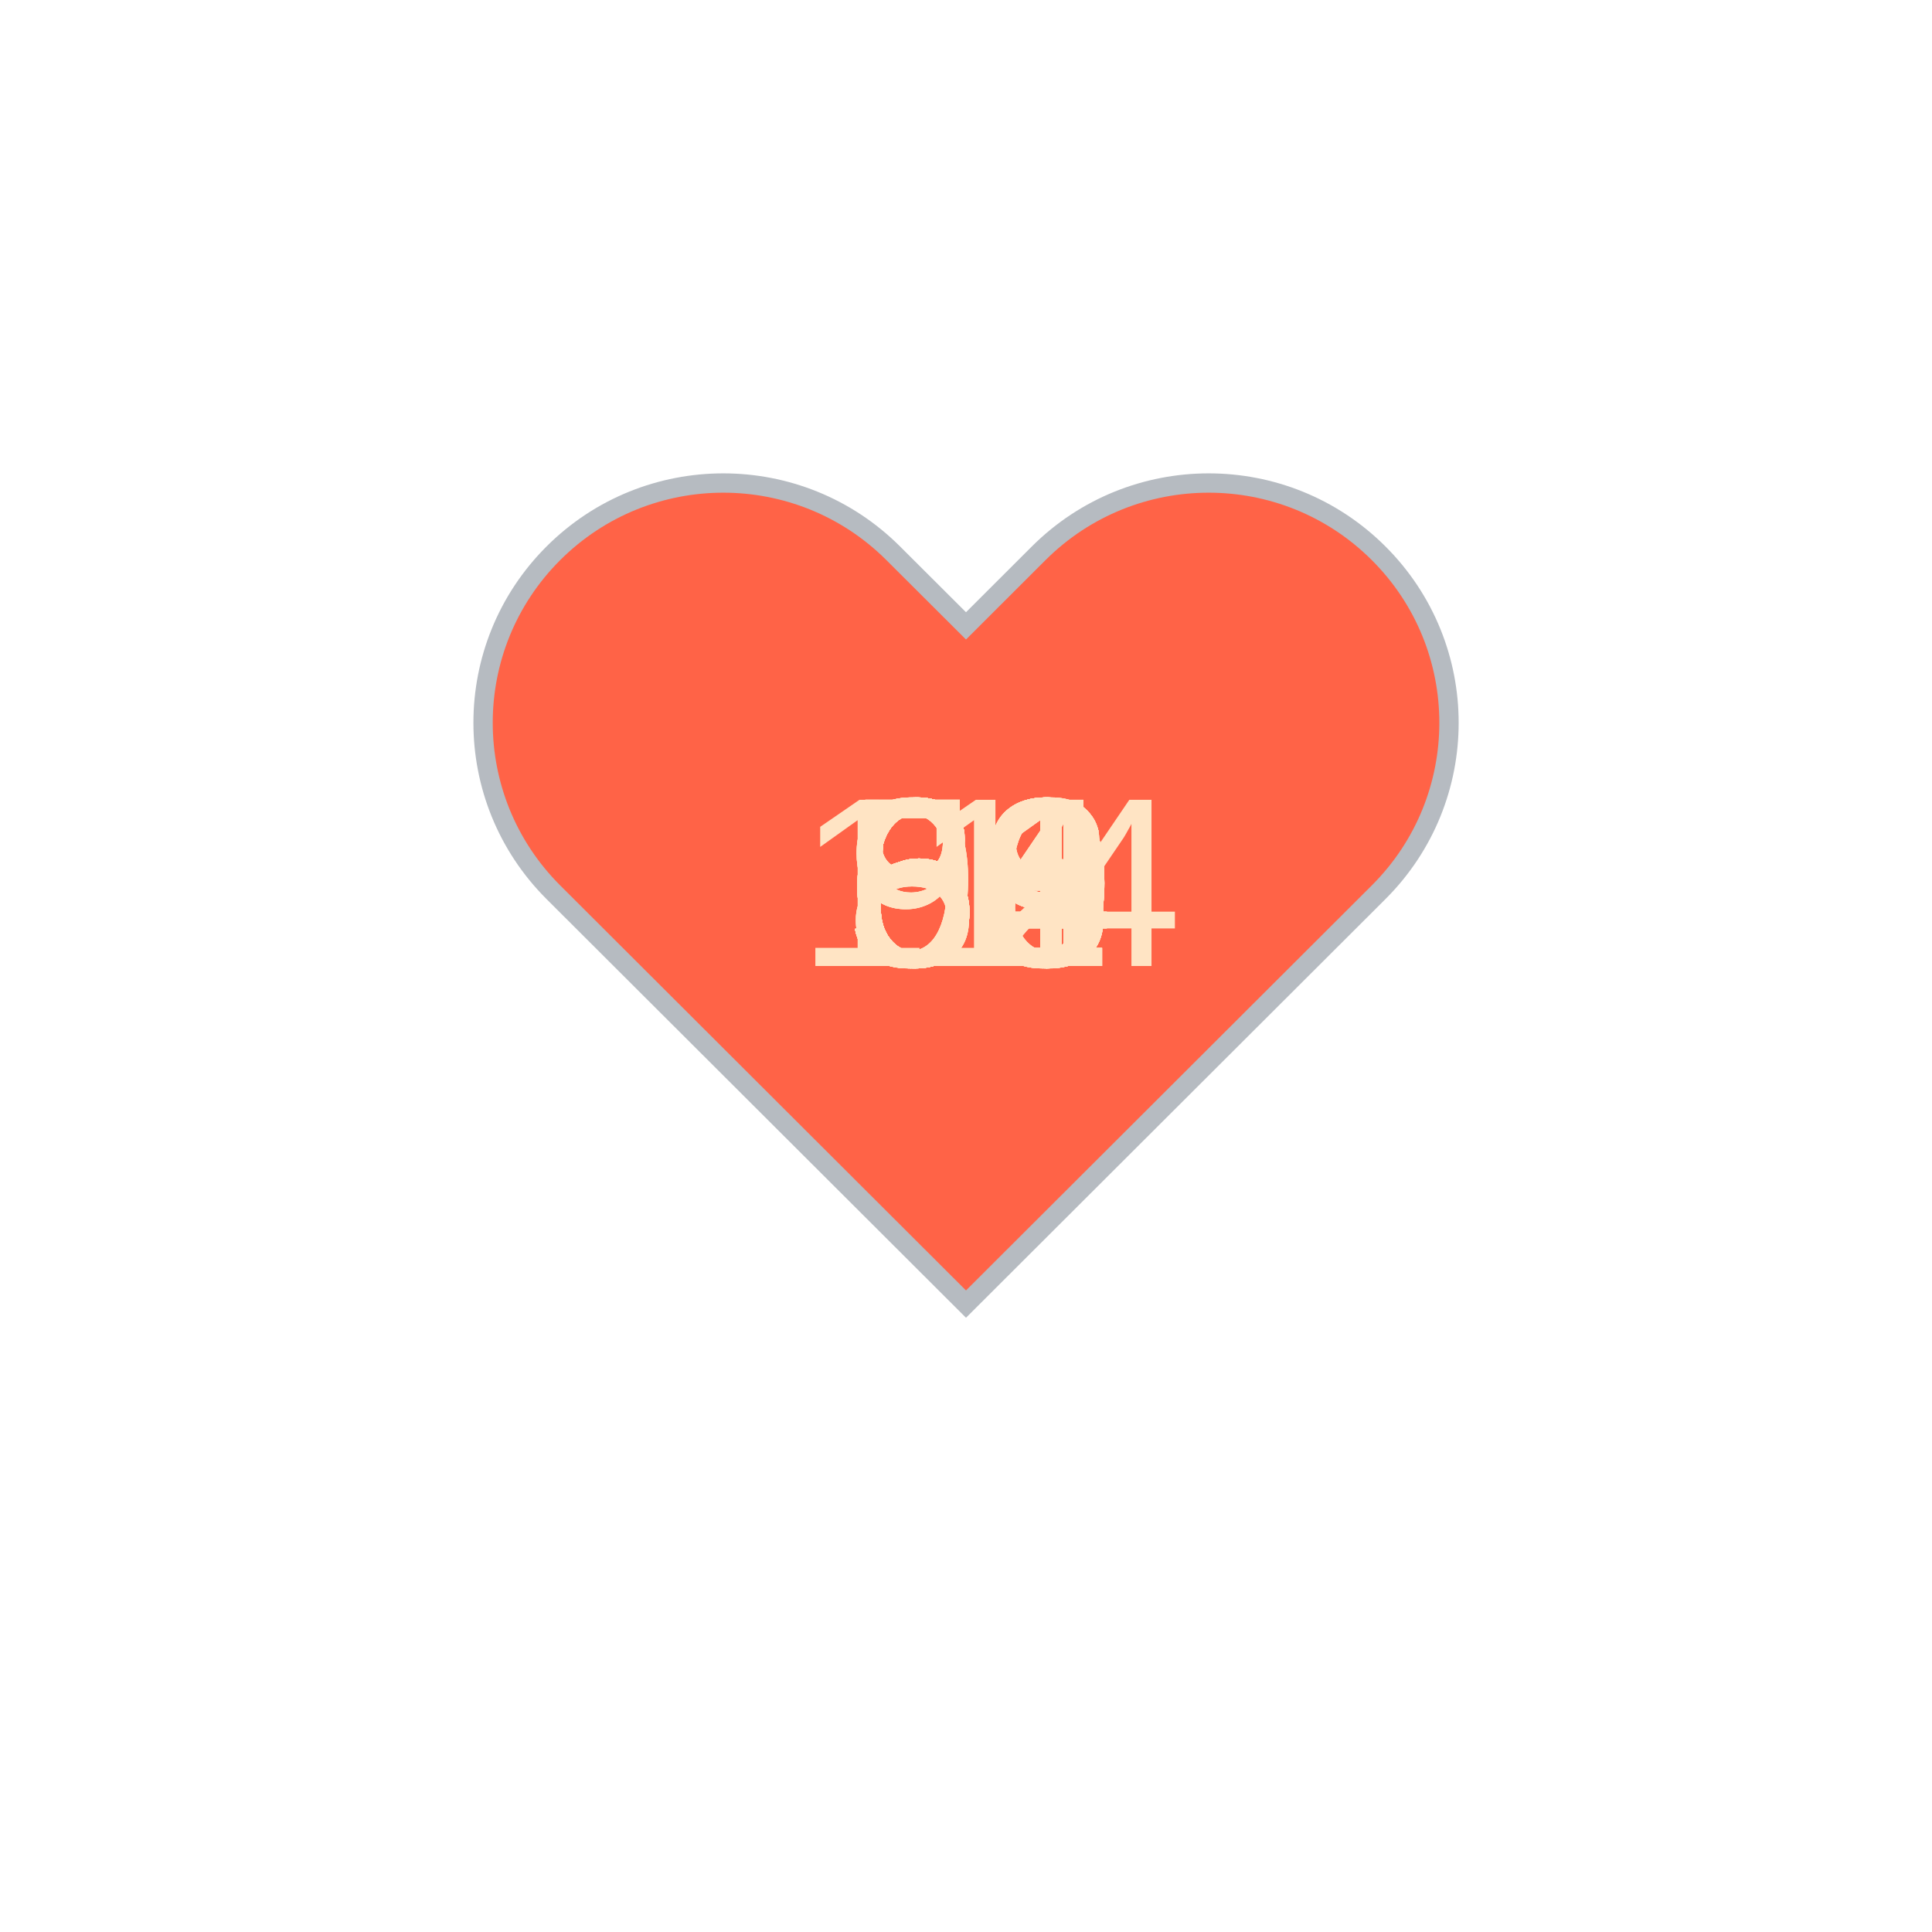
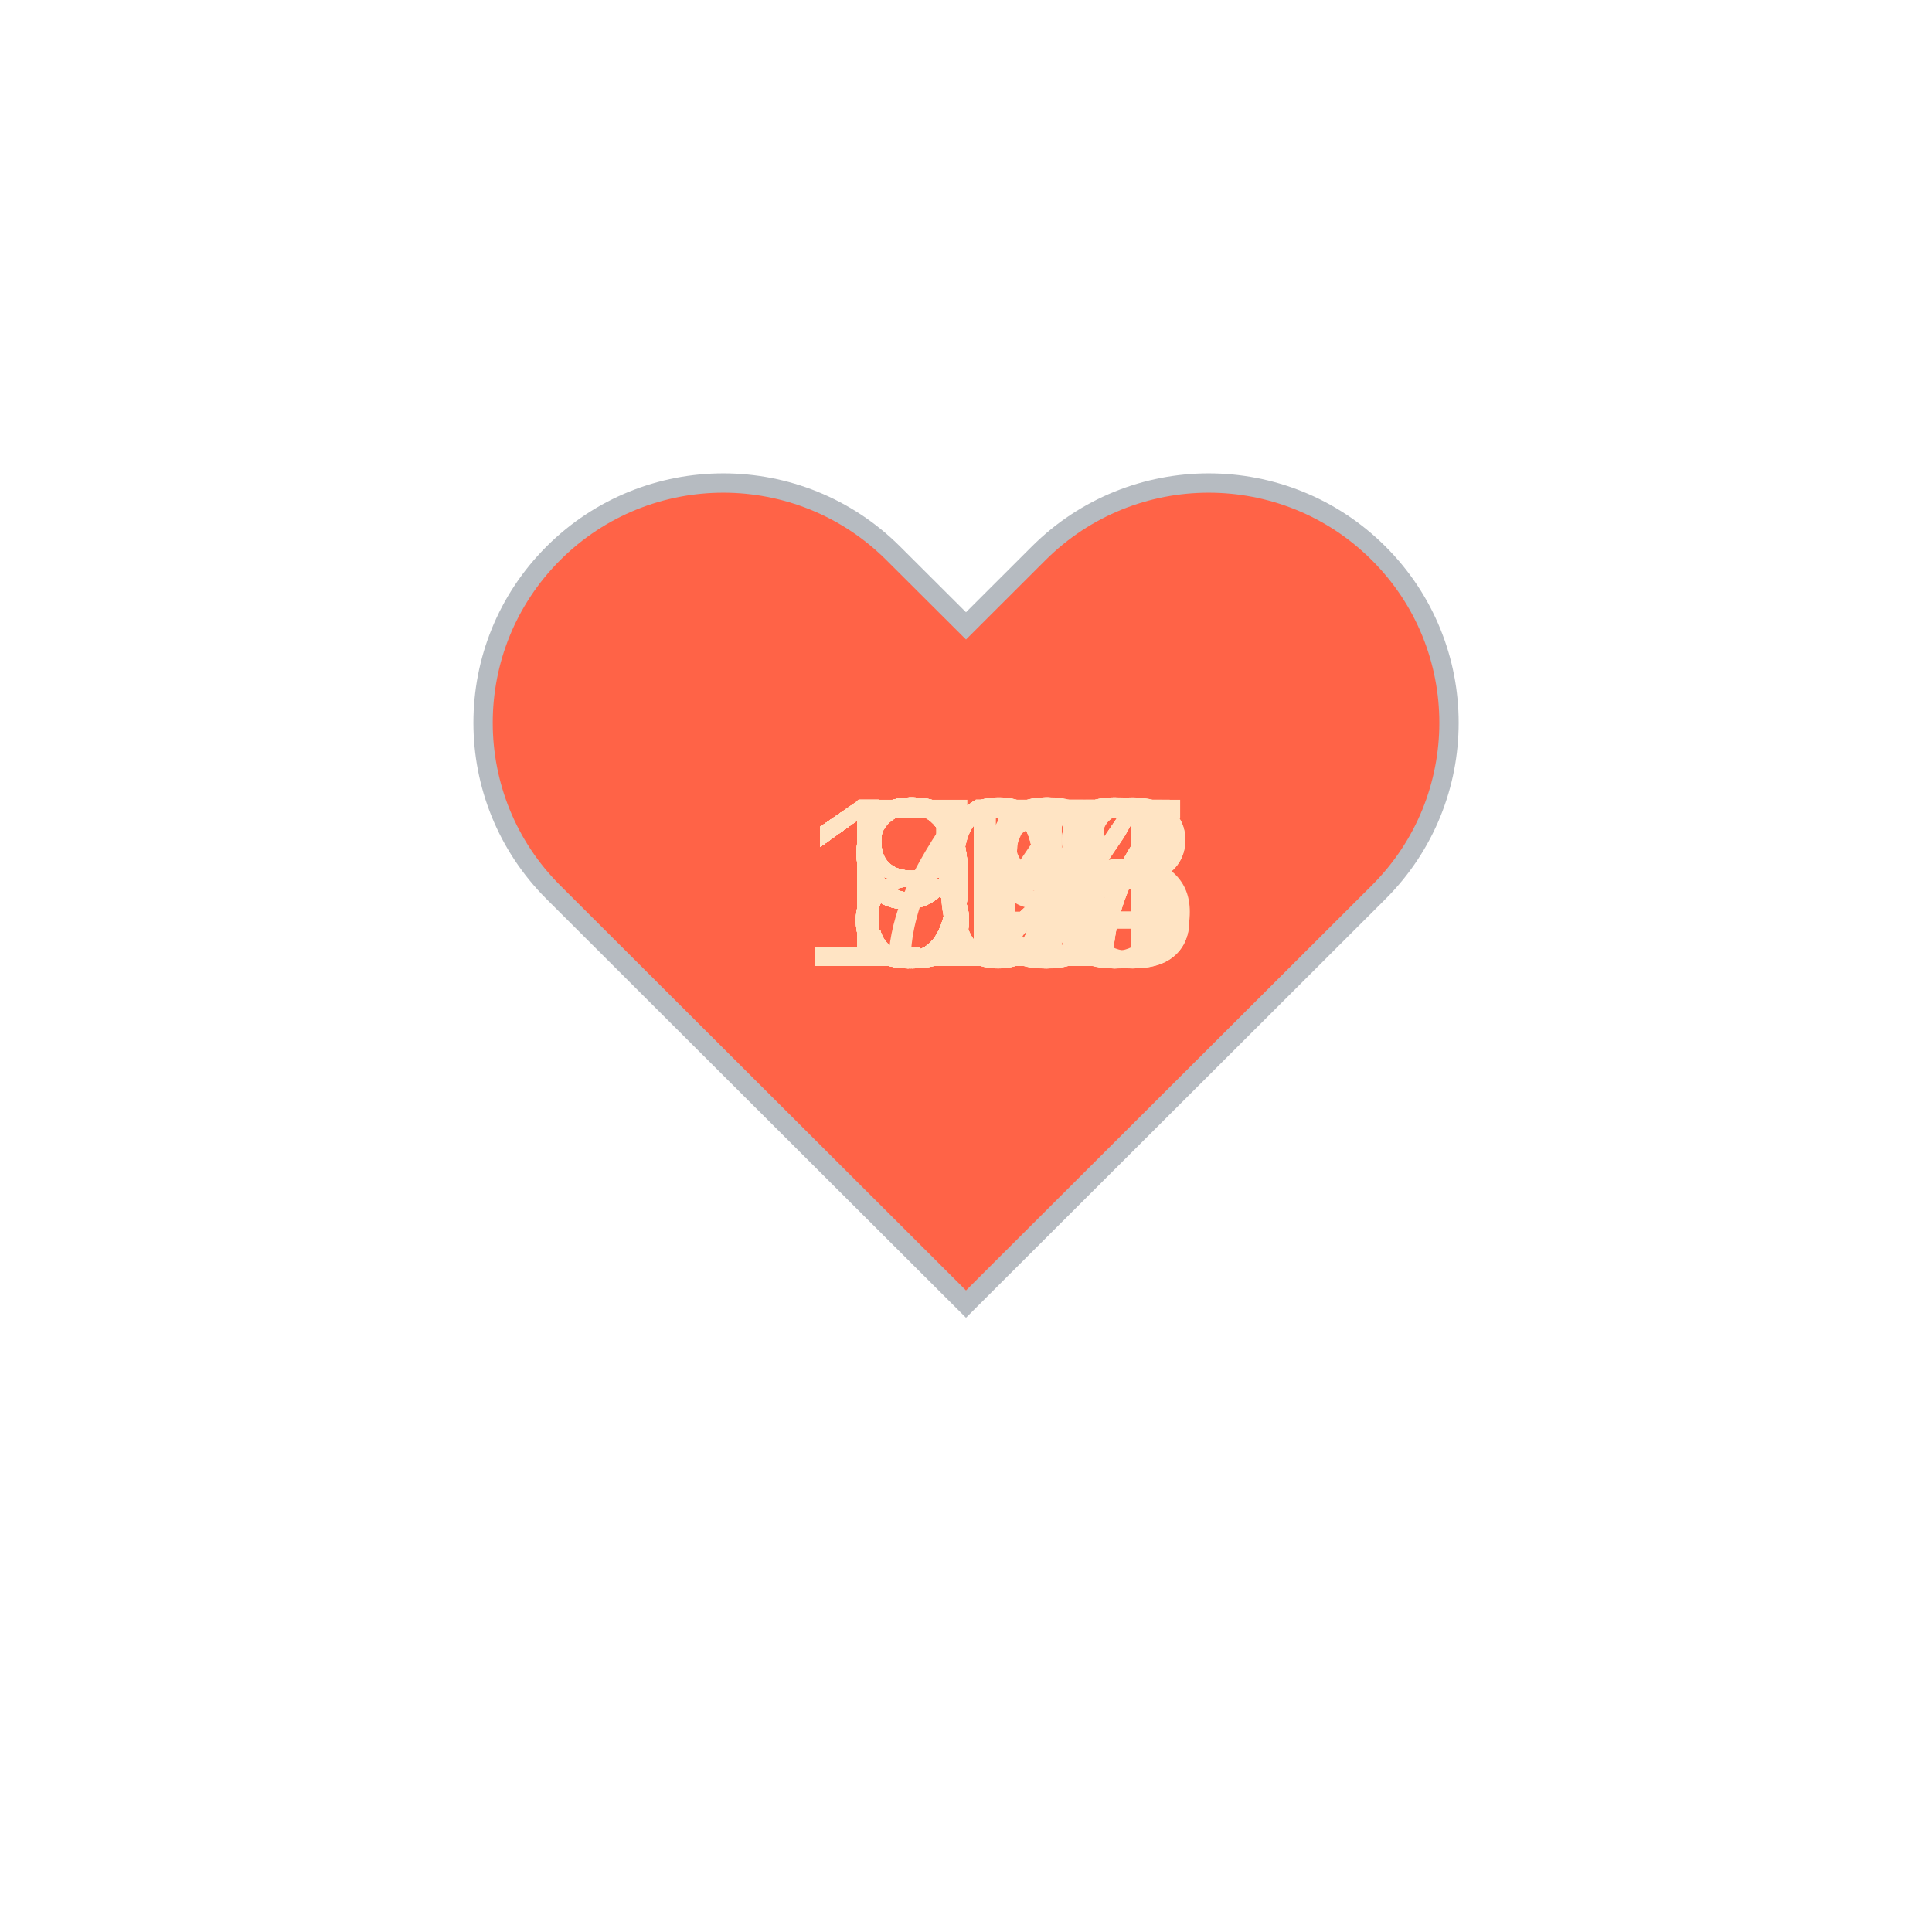
<svg xmlns="http://www.w3.org/2000/svg" baseProfile="full" height="150" version="1.1" viewBox="0,0,200,200" width="150">
  <defs />
  <g transform="translate(100 100)">
    <path d="M92.71,7.27L92.71,7.27c-9.71-9.69-25.46-9.69-35.18,0L50,14.79l-7.54-7.52C32.75-2.42,17-2.42,7.29,7.27v0 c-9.71,9.69-9.71,25.41,0,35.1L50,85l42.71-42.63C102.43,32.68,102.43,16.96,92.71,7.27z" fill="tomato" stroke="#B6BBC1" stroke-width="2" transform="translate(-50 -50)" />
    <animateTransform additive="sum" attributeName="transform" dur="1.2s" repeatCount="indefinite" type="scale" values="1; 1.5; 1.25; 1.5; 1.5; 1;" />
-     <text fill="bisque" style="font-size:25px; font-family:Arial" transform="translate(-12.5 0)">60<animate attributeName="visibility" dur="36.0s" keyTimes="0;0.03;0.07;0.1;0.13;0.17;0.2;0.23;0.27;0.3;0.33;0.37;0.4;0.43;0.47;0.5;0.53;0.57;0.6;0.63;0.67;0.7;0.73;0.77;0.8;0.83;0.87;0.9;0.93;0.97;1.0" repeatCount="indefinite" values="visible;hidden;hidden;hidden;hidden;hidden;hidden;hidden;hidden;hidden;hidden;hidden;hidden;hidden;hidden;hidden;hidden;hidden;hidden;hidden;hidden;hidden;hidden;hidden;hidden;hidden;hidden;hidden;hidden;hidden;hidden" />
+     <text fill="bisque" style="font-size:25px; font-family:Arial" transform="translate(-12.5 0)">88<animate attributeName="visibility" dur="36.0s" keyTimes="0;0.03;0.07;0.1;0.13;0.17;0.2;0.23;0.27;0.3;0.33;0.37;0.4;0.43;0.47;0.5;0.53;0.57;0.6;0.63;0.67;0.7;0.73;0.77;0.8;0.83;0.87;0.9;0.93;0.97;1.0" repeatCount="indefinite" values="visible;hidden;hidden;hidden;hidden;hidden;hidden;hidden;hidden;hidden;hidden;hidden;hidden;hidden;hidden;hidden;hidden;hidden;hidden;hidden;hidden;hidden;hidden;hidden;hidden;hidden;hidden;hidden;hidden;hidden;hidden" />
    </text>
-     <text fill="bisque" style="font-size:25px; font-family:Arial" transform="translate(-12.5 0)">60<animate attributeName="visibility" dur="36.0s" keyTimes="0;0.03;0.07;0.1;0.13;0.17;0.2;0.23;0.27;0.3;0.33;0.37;0.4;0.43;0.47;0.5;0.53;0.57;0.6;0.63;0.67;0.7;0.73;0.77;0.8;0.83;0.87;0.9;0.93;0.97;1.0" repeatCount="indefinite" values="hidden;visible;hidden;hidden;hidden;hidden;hidden;hidden;hidden;hidden;hidden;hidden;hidden;hidden;hidden;hidden;hidden;hidden;hidden;hidden;hidden;hidden;hidden;hidden;hidden;hidden;hidden;hidden;hidden;hidden;hidden" />
+     <text fill="bisque" style="font-size:25px; font-family:Arial" transform="translate(-12.5 0)">87<animate attributeName="visibility" dur="36.0s" keyTimes="0;0.03;0.07;0.1;0.13;0.17;0.2;0.23;0.27;0.3;0.33;0.37;0.4;0.43;0.47;0.5;0.53;0.57;0.6;0.63;0.67;0.7;0.73;0.77;0.8;0.83;0.87;0.9;0.93;0.97;1.0" repeatCount="indefinite" values="hidden;visible;hidden;hidden;hidden;hidden;hidden;hidden;hidden;hidden;hidden;hidden;hidden;hidden;hidden;hidden;hidden;hidden;hidden;hidden;hidden;hidden;hidden;hidden;hidden;hidden;hidden;hidden;hidden;hidden;hidden" />
    </text>
-     <text fill="bisque" style="font-size:25px; font-family:Arial" transform="translate(-12.5 0)">60<animate attributeName="visibility" dur="36.0s" keyTimes="0;0.03;0.07;0.1;0.13;0.17;0.2;0.23;0.27;0.3;0.33;0.37;0.4;0.43;0.47;0.5;0.53;0.57;0.6;0.63;0.67;0.7;0.73;0.77;0.8;0.83;0.87;0.9;0.93;0.97;1.0" repeatCount="indefinite" values="hidden;hidden;visible;hidden;hidden;hidden;hidden;hidden;hidden;hidden;hidden;hidden;hidden;hidden;hidden;hidden;hidden;hidden;hidden;hidden;hidden;hidden;hidden;hidden;hidden;hidden;hidden;hidden;hidden;hidden;hidden" />
+     <text fill="bisque" style="font-size:25px; font-family:Arial" transform="translate(-12.5 0)">85<animate attributeName="visibility" dur="36.0s" keyTimes="0;0.03;0.07;0.1;0.13;0.17;0.2;0.23;0.27;0.3;0.33;0.37;0.4;0.43;0.47;0.5;0.53;0.57;0.6;0.63;0.67;0.7;0.73;0.77;0.8;0.83;0.87;0.9;0.93;0.97;1.0" repeatCount="indefinite" values="hidden;hidden;visible;hidden;hidden;hidden;hidden;hidden;hidden;hidden;hidden;hidden;hidden;hidden;hidden;hidden;hidden;hidden;hidden;hidden;hidden;hidden;hidden;hidden;hidden;hidden;hidden;hidden;hidden;hidden;hidden" />
    </text>
-     <text fill="bisque" style="font-size:25px; font-family:Arial" transform="translate(-12.5 0)">62<animate attributeName="visibility" dur="36.0s" keyTimes="0;0.03;0.07;0.1;0.13;0.17;0.2;0.23;0.27;0.3;0.33;0.37;0.4;0.43;0.47;0.5;0.53;0.57;0.6;0.63;0.67;0.7;0.73;0.77;0.8;0.83;0.87;0.9;0.93;0.97;1.0" repeatCount="indefinite" values="hidden;hidden;hidden;visible;hidden;hidden;hidden;hidden;hidden;hidden;hidden;hidden;hidden;hidden;hidden;hidden;hidden;hidden;hidden;hidden;hidden;hidden;hidden;hidden;hidden;hidden;hidden;hidden;hidden;hidden;hidden" />
+     <text fill="bisque" style="font-size:25px; font-family:Arial" transform="translate(-12.5 0)">85<animate attributeName="visibility" dur="36.0s" keyTimes="0;0.03;0.07;0.1;0.13;0.17;0.2;0.23;0.27;0.3;0.33;0.37;0.4;0.43;0.47;0.5;0.53;0.57;0.6;0.63;0.67;0.7;0.73;0.77;0.8;0.83;0.87;0.9;0.93;0.97;1.0" repeatCount="indefinite" values="hidden;hidden;hidden;visible;hidden;hidden;hidden;hidden;hidden;hidden;hidden;hidden;hidden;hidden;hidden;hidden;hidden;hidden;hidden;hidden;hidden;hidden;hidden;hidden;hidden;hidden;hidden;hidden;hidden;hidden;hidden" />
    </text>
-     <text fill="bisque" style="font-size:25px; font-family:Arial" transform="translate(-12.5 0)">60<animate attributeName="visibility" dur="36.0s" keyTimes="0;0.03;0.07;0.1;0.13;0.17;0.2;0.23;0.27;0.3;0.33;0.37;0.4;0.43;0.47;0.5;0.53;0.57;0.6;0.63;0.67;0.7;0.73;0.77;0.8;0.83;0.87;0.9;0.93;0.97;1.0" repeatCount="indefinite" values="hidden;hidden;hidden;hidden;visible;hidden;hidden;hidden;hidden;hidden;hidden;hidden;hidden;hidden;hidden;hidden;hidden;hidden;hidden;hidden;hidden;hidden;hidden;hidden;hidden;hidden;hidden;hidden;hidden;hidden;hidden" />
+     <text fill="bisque" style="font-size:25px; font-family:Arial" transform="translate(-12.5 0)">94<animate attributeName="visibility" dur="36.0s" keyTimes="0;0.03;0.07;0.1;0.13;0.17;0.2;0.23;0.27;0.3;0.33;0.37;0.4;0.43;0.47;0.5;0.53;0.57;0.6;0.63;0.67;0.7;0.73;0.77;0.8;0.83;0.87;0.9;0.93;0.97;1.0" repeatCount="indefinite" values="hidden;hidden;hidden;hidden;visible;hidden;hidden;hidden;hidden;hidden;hidden;hidden;hidden;hidden;hidden;hidden;hidden;hidden;hidden;hidden;hidden;hidden;hidden;hidden;hidden;hidden;hidden;hidden;hidden;hidden;hidden" />
    </text>
-     <text fill="bisque" style="font-size:25px; font-family:Arial" transform="translate(-12.5 0)">59<animate attributeName="visibility" dur="36.0s" keyTimes="0;0.03;0.07;0.1;0.13;0.17;0.2;0.23;0.27;0.3;0.33;0.37;0.4;0.43;0.47;0.5;0.53;0.57;0.6;0.63;0.67;0.7;0.73;0.77;0.8;0.83;0.87;0.9;0.93;0.97;1.0" repeatCount="indefinite" values="hidden;hidden;hidden;hidden;hidden;visible;hidden;hidden;hidden;hidden;hidden;hidden;hidden;hidden;hidden;hidden;hidden;hidden;hidden;hidden;hidden;hidden;hidden;hidden;hidden;hidden;hidden;hidden;hidden;hidden;hidden" />
+     <text fill="bisque" style="font-size:25px; font-family:Arial" transform="translate(-12.5 0)">92<animate attributeName="visibility" dur="36.0s" keyTimes="0;0.03;0.07;0.1;0.13;0.17;0.2;0.23;0.27;0.3;0.33;0.37;0.4;0.43;0.47;0.5;0.53;0.57;0.6;0.63;0.67;0.7;0.73;0.77;0.8;0.83;0.87;0.9;0.93;0.97;1.0" repeatCount="indefinite" values="hidden;hidden;hidden;hidden;hidden;visible;hidden;hidden;hidden;hidden;hidden;hidden;hidden;hidden;hidden;hidden;hidden;hidden;hidden;hidden;hidden;hidden;hidden;hidden;hidden;hidden;hidden;hidden;hidden;hidden;hidden" />
    </text>
-     <text fill="bisque" style="font-size:25px; font-family:Arial" transform="translate(-12.5 0)">62<animate attributeName="visibility" dur="36.0s" keyTimes="0;0.03;0.07;0.1;0.13;0.17;0.2;0.23;0.27;0.3;0.33;0.37;0.4;0.43;0.47;0.5;0.53;0.57;0.6;0.63;0.67;0.7;0.73;0.77;0.8;0.83;0.87;0.9;0.93;0.97;1.0" repeatCount="indefinite" values="hidden;hidden;hidden;hidden;hidden;hidden;visible;hidden;hidden;hidden;hidden;hidden;hidden;hidden;hidden;hidden;hidden;hidden;hidden;hidden;hidden;hidden;hidden;hidden;hidden;hidden;hidden;hidden;hidden;hidden;hidden" />
+     <text fill="bisque" style="font-size:25px; font-family:Arial" transform="translate(-12.5 0)">93<animate attributeName="visibility" dur="36.0s" keyTimes="0;0.03;0.07;0.1;0.13;0.17;0.2;0.23;0.27;0.3;0.33;0.37;0.4;0.43;0.47;0.5;0.53;0.57;0.6;0.63;0.67;0.7;0.73;0.77;0.8;0.83;0.87;0.9;0.93;0.97;1.0" repeatCount="indefinite" values="hidden;hidden;hidden;hidden;hidden;hidden;visible;hidden;hidden;hidden;hidden;hidden;hidden;hidden;hidden;hidden;hidden;hidden;hidden;hidden;hidden;hidden;hidden;hidden;hidden;hidden;hidden;hidden;hidden;hidden;hidden" />
    </text>
-     <text fill="bisque" style="font-size:25px; font-family:Arial" transform="translate(-12.5 0)">63<animate attributeName="visibility" dur="36.0s" keyTimes="0;0.03;0.07;0.1;0.13;0.17;0.2;0.23;0.27;0.3;0.33;0.37;0.4;0.43;0.47;0.5;0.53;0.57;0.6;0.63;0.67;0.7;0.73;0.77;0.8;0.83;0.87;0.9;0.93;0.97;1.0" repeatCount="indefinite" values="hidden;hidden;hidden;hidden;hidden;hidden;hidden;visible;hidden;hidden;hidden;hidden;hidden;hidden;hidden;hidden;hidden;hidden;hidden;hidden;hidden;hidden;hidden;hidden;hidden;hidden;hidden;hidden;hidden;hidden;hidden" />
+     <text fill="bisque" style="font-size:25px; font-family:Arial" transform="translate(-12.5 0)">92<animate attributeName="visibility" dur="36.0s" keyTimes="0;0.03;0.07;0.1;0.13;0.17;0.2;0.23;0.27;0.3;0.33;0.37;0.4;0.43;0.47;0.5;0.53;0.57;0.6;0.63;0.67;0.7;0.73;0.77;0.8;0.83;0.87;0.9;0.93;0.97;1.0" repeatCount="indefinite" values="hidden;hidden;hidden;hidden;hidden;hidden;hidden;visible;hidden;hidden;hidden;hidden;hidden;hidden;hidden;hidden;hidden;hidden;hidden;hidden;hidden;hidden;hidden;hidden;hidden;hidden;hidden;hidden;hidden;hidden;hidden" />
    </text>
-     <text fill="bisque" style="font-size:25px; font-family:Arial" transform="translate(-12.5 0)">64<animate attributeName="visibility" dur="36.0s" keyTimes="0;0.03;0.07;0.1;0.13;0.17;0.2;0.23;0.27;0.3;0.33;0.37;0.4;0.43;0.47;0.5;0.53;0.57;0.6;0.63;0.67;0.7;0.73;0.77;0.8;0.83;0.87;0.9;0.93;0.97;1.0" repeatCount="indefinite" values="hidden;hidden;hidden;hidden;hidden;hidden;hidden;hidden;visible;hidden;hidden;hidden;hidden;hidden;hidden;hidden;hidden;hidden;hidden;hidden;hidden;hidden;hidden;hidden;hidden;hidden;hidden;hidden;hidden;hidden;hidden" />
+     <text fill="bisque" style="font-size:25px; font-family:Arial" transform="translate(-12.5 0)">92<animate attributeName="visibility" dur="36.0s" keyTimes="0;0.03;0.07;0.1;0.13;0.17;0.2;0.23;0.27;0.3;0.33;0.37;0.4;0.43;0.47;0.5;0.53;0.57;0.6;0.63;0.67;0.7;0.73;0.77;0.8;0.83;0.87;0.9;0.93;0.97;1.0" repeatCount="indefinite" values="hidden;hidden;hidden;hidden;hidden;hidden;hidden;hidden;visible;hidden;hidden;hidden;hidden;hidden;hidden;hidden;hidden;hidden;hidden;hidden;hidden;hidden;hidden;hidden;hidden;hidden;hidden;hidden;hidden;hidden;hidden" />
    </text>
-     <text fill="bisque" style="font-size:25px; font-family:Arial" transform="translate(-12.5 0)">63<animate attributeName="visibility" dur="36.0s" keyTimes="0;0.03;0.07;0.1;0.13;0.17;0.2;0.23;0.27;0.3;0.33;0.37;0.4;0.43;0.47;0.5;0.53;0.57;0.6;0.63;0.67;0.7;0.73;0.77;0.8;0.83;0.87;0.9;0.93;0.97;1.0" repeatCount="indefinite" values="hidden;hidden;hidden;hidden;hidden;hidden;hidden;hidden;hidden;visible;hidden;hidden;hidden;hidden;hidden;hidden;hidden;hidden;hidden;hidden;hidden;hidden;hidden;hidden;hidden;hidden;hidden;hidden;hidden;hidden;hidden" />
+     <text fill="bisque" style="font-size:25px; font-family:Arial" transform="translate(-12.5 0)">91<animate attributeName="visibility" dur="36.0s" keyTimes="0;0.03;0.07;0.1;0.13;0.17;0.2;0.23;0.27;0.3;0.33;0.37;0.4;0.43;0.47;0.5;0.53;0.57;0.6;0.63;0.67;0.7;0.73;0.77;0.8;0.83;0.87;0.9;0.93;0.97;1.0" repeatCount="indefinite" values="hidden;hidden;hidden;hidden;hidden;hidden;hidden;hidden;hidden;visible;hidden;hidden;hidden;hidden;hidden;hidden;hidden;hidden;hidden;hidden;hidden;hidden;hidden;hidden;hidden;hidden;hidden;hidden;hidden;hidden;hidden" />
    </text>
-     <text fill="bisque" style="font-size:25px; font-family:Arial" transform="translate(-12.5 0)">64<animate attributeName="visibility" dur="36.0s" keyTimes="0;0.03;0.07;0.1;0.13;0.17;0.2;0.23;0.27;0.3;0.33;0.37;0.4;0.43;0.47;0.5;0.53;0.57;0.6;0.63;0.67;0.7;0.73;0.77;0.8;0.83;0.87;0.9;0.93;0.97;1.0" repeatCount="indefinite" values="hidden;hidden;hidden;hidden;hidden;hidden;hidden;hidden;hidden;hidden;visible;hidden;hidden;hidden;hidden;hidden;hidden;hidden;hidden;hidden;hidden;hidden;hidden;hidden;hidden;hidden;hidden;hidden;hidden;hidden;hidden" />
+     <text fill="bisque" style="font-size:25px; font-family:Arial" transform="translate(-12.5 0)">91<animate attributeName="visibility" dur="36.0s" keyTimes="0;0.03;0.07;0.1;0.13;0.17;0.2;0.23;0.27;0.3;0.33;0.37;0.4;0.43;0.47;0.5;0.53;0.57;0.6;0.63;0.67;0.7;0.73;0.77;0.8;0.83;0.87;0.9;0.93;0.97;1.0" repeatCount="indefinite" values="hidden;hidden;hidden;hidden;hidden;hidden;hidden;hidden;hidden;hidden;visible;hidden;hidden;hidden;hidden;hidden;hidden;hidden;hidden;hidden;hidden;hidden;hidden;hidden;hidden;hidden;hidden;hidden;hidden;hidden;hidden" />
    </text>
-     <text fill="bisque" style="font-size:25px; font-family:Arial" transform="translate(-12.5 0)">60<animate attributeName="visibility" dur="36.0s" keyTimes="0;0.03;0.07;0.1;0.13;0.17;0.2;0.23;0.27;0.3;0.33;0.37;0.4;0.43;0.47;0.5;0.53;0.57;0.6;0.63;0.67;0.7;0.73;0.77;0.8;0.83;0.87;0.9;0.93;0.97;1.0" repeatCount="indefinite" values="hidden;hidden;hidden;hidden;hidden;hidden;hidden;hidden;hidden;hidden;hidden;visible;hidden;hidden;hidden;hidden;hidden;hidden;hidden;hidden;hidden;hidden;hidden;hidden;hidden;hidden;hidden;hidden;hidden;hidden;hidden" />
+     <text fill="bisque" style="font-size:25px; font-family:Arial" transform="translate(-12.5 0)">96<animate attributeName="visibility" dur="36.0s" keyTimes="0;0.03;0.07;0.1;0.13;0.17;0.2;0.23;0.27;0.3;0.33;0.37;0.4;0.43;0.47;0.5;0.53;0.57;0.6;0.63;0.67;0.7;0.73;0.77;0.8;0.83;0.87;0.9;0.93;0.97;1.0" repeatCount="indefinite" values="hidden;hidden;hidden;hidden;hidden;hidden;hidden;hidden;hidden;hidden;hidden;visible;hidden;hidden;hidden;hidden;hidden;hidden;hidden;hidden;hidden;hidden;hidden;hidden;hidden;hidden;hidden;hidden;hidden;hidden;hidden" />
    </text>
-     <text fill="bisque" style="font-size:25px; font-family:Arial" transform="translate(-12.5 0)">60<animate attributeName="visibility" dur="36.0s" keyTimes="0;0.03;0.07;0.1;0.13;0.17;0.2;0.23;0.27;0.3;0.33;0.37;0.4;0.43;0.47;0.5;0.53;0.57;0.6;0.63;0.67;0.7;0.73;0.77;0.8;0.83;0.87;0.9;0.93;0.97;1.0" repeatCount="indefinite" values="hidden;hidden;hidden;hidden;hidden;hidden;hidden;hidden;hidden;hidden;hidden;hidden;visible;hidden;hidden;hidden;hidden;hidden;hidden;hidden;hidden;hidden;hidden;hidden;hidden;hidden;hidden;hidden;hidden;hidden;hidden" />
+     <text fill="bisque" style="font-size:25px; font-family:Arial" transform="translate(-17.5 0)">108<animate attributeName="visibility" dur="36.0s" keyTimes="0;0.03;0.07;0.1;0.13;0.17;0.2;0.23;0.27;0.3;0.33;0.37;0.4;0.43;0.47;0.5;0.53;0.57;0.6;0.63;0.67;0.7;0.73;0.77;0.8;0.83;0.87;0.9;0.93;0.97;1.0" repeatCount="indefinite" values="hidden;hidden;hidden;hidden;hidden;hidden;hidden;hidden;hidden;hidden;hidden;hidden;visible;hidden;hidden;hidden;hidden;hidden;hidden;hidden;hidden;hidden;hidden;hidden;hidden;hidden;hidden;hidden;hidden;hidden;hidden" />
    </text>
-     <text fill="bisque" style="font-size:25px; font-family:Arial" transform="translate(-12.5 0)">59<animate attributeName="visibility" dur="36.0s" keyTimes="0;0.03;0.07;0.1;0.13;0.17;0.2;0.23;0.27;0.3;0.33;0.37;0.4;0.43;0.47;0.5;0.53;0.57;0.6;0.63;0.67;0.7;0.73;0.77;0.8;0.83;0.87;0.9;0.93;0.97;1.0" repeatCount="indefinite" values="hidden;hidden;hidden;hidden;hidden;hidden;hidden;hidden;hidden;hidden;hidden;hidden;hidden;visible;hidden;hidden;hidden;hidden;hidden;hidden;hidden;hidden;hidden;hidden;hidden;hidden;hidden;hidden;hidden;hidden;hidden" />
+     <text fill="bisque" style="font-size:25px; font-family:Arial" transform="translate(-17.5 0)">108<animate attributeName="visibility" dur="36.0s" keyTimes="0;0.03;0.07;0.1;0.13;0.17;0.2;0.23;0.27;0.3;0.33;0.37;0.4;0.43;0.47;0.5;0.53;0.57;0.6;0.63;0.67;0.7;0.73;0.77;0.8;0.83;0.87;0.9;0.93;0.97;1.0" repeatCount="indefinite" values="hidden;hidden;hidden;hidden;hidden;hidden;hidden;hidden;hidden;hidden;hidden;hidden;hidden;visible;hidden;hidden;hidden;hidden;hidden;hidden;hidden;hidden;hidden;hidden;hidden;hidden;hidden;hidden;hidden;hidden;hidden" />
    </text>
-     <text fill="bisque" style="font-size:25px; font-family:Arial" transform="translate(-12.5 0)">60<animate attributeName="visibility" dur="36.0s" keyTimes="0;0.03;0.07;0.1;0.13;0.17;0.2;0.23;0.27;0.3;0.33;0.37;0.4;0.43;0.47;0.5;0.53;0.57;0.6;0.63;0.67;0.7;0.73;0.77;0.8;0.83;0.87;0.9;0.93;0.97;1.0" repeatCount="indefinite" values="hidden;hidden;hidden;hidden;hidden;hidden;hidden;hidden;hidden;hidden;hidden;hidden;hidden;hidden;visible;hidden;hidden;hidden;hidden;hidden;hidden;hidden;hidden;hidden;hidden;hidden;hidden;hidden;hidden;hidden;hidden" />
+     <text fill="bisque" style="font-size:25px; font-family:Arial" transform="translate(-17.5 0)">114<animate attributeName="visibility" dur="36.0s" keyTimes="0;0.03;0.07;0.1;0.13;0.17;0.2;0.23;0.27;0.3;0.33;0.37;0.4;0.43;0.47;0.5;0.53;0.57;0.6;0.63;0.67;0.7;0.73;0.77;0.8;0.83;0.87;0.9;0.93;0.97;1.0" repeatCount="indefinite" values="hidden;hidden;hidden;hidden;hidden;hidden;hidden;hidden;hidden;hidden;hidden;hidden;hidden;hidden;visible;hidden;hidden;hidden;hidden;hidden;hidden;hidden;hidden;hidden;hidden;hidden;hidden;hidden;hidden;hidden;hidden" />
    </text>
-     <text fill="bisque" style="font-size:25px; font-family:Arial" transform="translate(-12.5 0)">56<animate attributeName="visibility" dur="36.0s" keyTimes="0;0.03;0.07;0.1;0.13;0.17;0.2;0.23;0.27;0.3;0.33;0.37;0.4;0.43;0.47;0.5;0.53;0.57;0.6;0.63;0.67;0.7;0.73;0.77;0.8;0.83;0.87;0.9;0.93;0.97;1.0" repeatCount="indefinite" values="hidden;hidden;hidden;hidden;hidden;hidden;hidden;hidden;hidden;hidden;hidden;hidden;hidden;hidden;hidden;visible;hidden;hidden;hidden;hidden;hidden;hidden;hidden;hidden;hidden;hidden;hidden;hidden;hidden;hidden;hidden" />
+     <text fill="bisque" style="font-size:25px; font-family:Arial" transform="translate(-17.5 0)">115<animate attributeName="visibility" dur="36.0s" keyTimes="0;0.03;0.07;0.1;0.13;0.17;0.2;0.23;0.27;0.3;0.33;0.37;0.4;0.43;0.47;0.5;0.53;0.57;0.6;0.63;0.67;0.7;0.73;0.77;0.8;0.83;0.87;0.9;0.93;0.97;1.0" repeatCount="indefinite" values="hidden;hidden;hidden;hidden;hidden;hidden;hidden;hidden;hidden;hidden;hidden;hidden;hidden;hidden;hidden;visible;hidden;hidden;hidden;hidden;hidden;hidden;hidden;hidden;hidden;hidden;hidden;hidden;hidden;hidden;hidden" />
    </text>
-     <text fill="bisque" style="font-size:25px; font-family:Arial" transform="translate(-12.5 0)">58<animate attributeName="visibility" dur="36.0s" keyTimes="0;0.03;0.07;0.1;0.13;0.17;0.2;0.23;0.27;0.3;0.33;0.37;0.4;0.43;0.47;0.5;0.53;0.57;0.6;0.63;0.67;0.7;0.73;0.77;0.8;0.83;0.87;0.9;0.93;0.97;1.0" repeatCount="indefinite" values="hidden;hidden;hidden;hidden;hidden;hidden;hidden;hidden;hidden;hidden;hidden;hidden;hidden;hidden;hidden;hidden;visible;hidden;hidden;hidden;hidden;hidden;hidden;hidden;hidden;hidden;hidden;hidden;hidden;hidden;hidden" />
+     <text fill="bisque" style="font-size:25px; font-family:Arial" transform="translate(-17.5 0)">117<animate attributeName="visibility" dur="36.0s" keyTimes="0;0.03;0.07;0.1;0.13;0.17;0.2;0.23;0.27;0.3;0.33;0.37;0.4;0.43;0.47;0.5;0.53;0.57;0.6;0.63;0.67;0.7;0.73;0.77;0.8;0.83;0.87;0.9;0.93;0.97;1.0" repeatCount="indefinite" values="hidden;hidden;hidden;hidden;hidden;hidden;hidden;hidden;hidden;hidden;hidden;hidden;hidden;hidden;hidden;hidden;visible;hidden;hidden;hidden;hidden;hidden;hidden;hidden;hidden;hidden;hidden;hidden;hidden;hidden;hidden" />
    </text>
-     <text fill="bisque" style="font-size:25px; font-family:Arial" transform="translate(-12.5 0)">54<animate attributeName="visibility" dur="36.0s" keyTimes="0;0.03;0.07;0.1;0.13;0.17;0.2;0.23;0.27;0.3;0.33;0.37;0.4;0.43;0.47;0.5;0.53;0.57;0.6;0.63;0.67;0.7;0.73;0.77;0.8;0.83;0.87;0.9;0.93;0.97;1.0" repeatCount="indefinite" values="hidden;hidden;hidden;hidden;hidden;hidden;hidden;hidden;hidden;hidden;hidden;hidden;hidden;hidden;hidden;hidden;hidden;visible;hidden;hidden;hidden;hidden;hidden;hidden;hidden;hidden;hidden;hidden;hidden;hidden;hidden" />
+     <text fill="bisque" style="font-size:25px; font-family:Arial" transform="translate(-17.5 0)">114<animate attributeName="visibility" dur="36.0s" keyTimes="0;0.03;0.07;0.1;0.13;0.17;0.2;0.23;0.27;0.3;0.33;0.37;0.4;0.43;0.47;0.5;0.53;0.57;0.6;0.63;0.67;0.7;0.73;0.77;0.8;0.83;0.87;0.9;0.93;0.97;1.0" repeatCount="indefinite" values="hidden;hidden;hidden;hidden;hidden;hidden;hidden;hidden;hidden;hidden;hidden;hidden;hidden;hidden;hidden;hidden;hidden;visible;hidden;hidden;hidden;hidden;hidden;hidden;hidden;hidden;hidden;hidden;hidden;hidden;hidden" />
    </text>
-     <text fill="bisque" style="font-size:25px; font-family:Arial" transform="translate(-12.5 0)">56<animate attributeName="visibility" dur="36.0s" keyTimes="0;0.03;0.07;0.1;0.13;0.17;0.2;0.23;0.27;0.3;0.33;0.37;0.4;0.43;0.47;0.5;0.53;0.57;0.6;0.63;0.67;0.7;0.73;0.77;0.8;0.83;0.87;0.9;0.93;0.97;1.0" repeatCount="indefinite" values="hidden;hidden;hidden;hidden;hidden;hidden;hidden;hidden;hidden;hidden;hidden;hidden;hidden;hidden;hidden;hidden;hidden;hidden;visible;hidden;hidden;hidden;hidden;hidden;hidden;hidden;hidden;hidden;hidden;hidden;hidden" />
+     <text fill="bisque" style="font-size:25px; font-family:Arial" transform="translate(-17.5 0)">114<animate attributeName="visibility" dur="36.0s" keyTimes="0;0.03;0.07;0.1;0.13;0.17;0.2;0.23;0.27;0.3;0.33;0.37;0.4;0.43;0.47;0.5;0.53;0.57;0.6;0.63;0.67;0.7;0.73;0.77;0.8;0.83;0.87;0.9;0.93;0.97;1.0" repeatCount="indefinite" values="hidden;hidden;hidden;hidden;hidden;hidden;hidden;hidden;hidden;hidden;hidden;hidden;hidden;hidden;hidden;hidden;hidden;hidden;visible;hidden;hidden;hidden;hidden;hidden;hidden;hidden;hidden;hidden;hidden;hidden;hidden" />
    </text>
-     <text fill="bisque" style="font-size:25px; font-family:Arial" transform="translate(-12.5 0)">59<animate attributeName="visibility" dur="36.0s" keyTimes="0;0.03;0.07;0.1;0.13;0.17;0.2;0.23;0.27;0.3;0.33;0.37;0.4;0.43;0.47;0.5;0.53;0.57;0.6;0.63;0.67;0.7;0.73;0.77;0.8;0.83;0.87;0.9;0.93;0.97;1.0" repeatCount="indefinite" values="hidden;hidden;hidden;hidden;hidden;hidden;hidden;hidden;hidden;hidden;hidden;hidden;hidden;hidden;hidden;hidden;hidden;hidden;hidden;visible;hidden;hidden;hidden;hidden;hidden;hidden;hidden;hidden;hidden;hidden;hidden" />
+     <text fill="bisque" style="font-size:25px; font-family:Arial" transform="translate(-17.5 0)">116<animate attributeName="visibility" dur="36.0s" keyTimes="0;0.03;0.07;0.1;0.13;0.17;0.2;0.23;0.27;0.3;0.33;0.37;0.4;0.43;0.47;0.5;0.53;0.57;0.6;0.63;0.67;0.7;0.73;0.77;0.8;0.83;0.87;0.9;0.93;0.97;1.0" repeatCount="indefinite" values="hidden;hidden;hidden;hidden;hidden;hidden;hidden;hidden;hidden;hidden;hidden;hidden;hidden;hidden;hidden;hidden;hidden;hidden;hidden;visible;hidden;hidden;hidden;hidden;hidden;hidden;hidden;hidden;hidden;hidden;hidden" />
    </text>
-     <text fill="bisque" style="font-size:25px; font-family:Arial" transform="translate(-12.5 0)">59<animate attributeName="visibility" dur="36.0s" keyTimes="0;0.03;0.07;0.1;0.13;0.17;0.2;0.23;0.27;0.3;0.33;0.37;0.4;0.43;0.47;0.5;0.53;0.57;0.6;0.63;0.67;0.7;0.73;0.77;0.8;0.83;0.87;0.9;0.93;0.97;1.0" repeatCount="indefinite" values="hidden;hidden;hidden;hidden;hidden;hidden;hidden;hidden;hidden;hidden;hidden;hidden;hidden;hidden;hidden;hidden;hidden;hidden;hidden;hidden;visible;hidden;hidden;hidden;hidden;hidden;hidden;hidden;hidden;hidden;hidden" />
+     <text fill="bisque" style="font-size:25px; font-family:Arial" transform="translate(-17.5 0)">117<animate attributeName="visibility" dur="36.0s" keyTimes="0;0.03;0.07;0.1;0.13;0.17;0.2;0.23;0.27;0.3;0.33;0.37;0.4;0.43;0.47;0.5;0.53;0.57;0.6;0.63;0.67;0.7;0.73;0.77;0.8;0.83;0.87;0.9;0.93;0.97;1.0" repeatCount="indefinite" values="hidden;hidden;hidden;hidden;hidden;hidden;hidden;hidden;hidden;hidden;hidden;hidden;hidden;hidden;hidden;hidden;hidden;hidden;hidden;hidden;visible;hidden;hidden;hidden;hidden;hidden;hidden;hidden;hidden;hidden;hidden" />
    </text>
-     <text fill="bisque" style="font-size:25px; font-family:Arial" transform="translate(-12.5 0)">61<animate attributeName="visibility" dur="36.0s" keyTimes="0;0.03;0.07;0.1;0.13;0.17;0.2;0.23;0.27;0.3;0.33;0.37;0.4;0.43;0.47;0.5;0.53;0.57;0.6;0.63;0.67;0.7;0.73;0.77;0.8;0.83;0.87;0.9;0.93;0.97;1.0" repeatCount="indefinite" values="hidden;hidden;hidden;hidden;hidden;hidden;hidden;hidden;hidden;hidden;hidden;hidden;hidden;hidden;hidden;hidden;hidden;hidden;hidden;hidden;hidden;visible;hidden;hidden;hidden;hidden;hidden;hidden;hidden;hidden;hidden" />
+     <text fill="bisque" style="font-size:25px; font-family:Arial" transform="translate(-17.5 0)">117<animate attributeName="visibility" dur="36.0s" keyTimes="0;0.03;0.07;0.1;0.13;0.17;0.2;0.23;0.27;0.3;0.33;0.37;0.4;0.43;0.47;0.5;0.53;0.57;0.6;0.63;0.67;0.7;0.73;0.77;0.8;0.83;0.87;0.9;0.93;0.97;1.0" repeatCount="indefinite" values="hidden;hidden;hidden;hidden;hidden;hidden;hidden;hidden;hidden;hidden;hidden;hidden;hidden;hidden;hidden;hidden;hidden;hidden;hidden;hidden;hidden;visible;hidden;hidden;hidden;hidden;hidden;hidden;hidden;hidden;hidden" />
    </text>
-     <text fill="bisque" style="font-size:25px; font-family:Arial" transform="translate(-12.5 0)">58<animate attributeName="visibility" dur="36.0s" keyTimes="0;0.03;0.07;0.1;0.13;0.17;0.2;0.23;0.27;0.3;0.33;0.37;0.4;0.43;0.47;0.5;0.53;0.57;0.6;0.63;0.67;0.7;0.73;0.77;0.8;0.83;0.87;0.9;0.93;0.97;1.0" repeatCount="indefinite" values="hidden;hidden;hidden;hidden;hidden;hidden;hidden;hidden;hidden;hidden;hidden;hidden;hidden;hidden;hidden;hidden;hidden;hidden;hidden;hidden;hidden;hidden;visible;hidden;hidden;hidden;hidden;hidden;hidden;hidden;hidden" />
+     <text fill="bisque" style="font-size:25px; font-family:Arial" transform="translate(-17.5 0)">118<animate attributeName="visibility" dur="36.0s" keyTimes="0;0.03;0.07;0.1;0.13;0.17;0.2;0.23;0.27;0.3;0.33;0.37;0.4;0.43;0.47;0.5;0.53;0.57;0.6;0.63;0.67;0.7;0.73;0.77;0.8;0.83;0.87;0.9;0.93;0.97;1.0" repeatCount="indefinite" values="hidden;hidden;hidden;hidden;hidden;hidden;hidden;hidden;hidden;hidden;hidden;hidden;hidden;hidden;hidden;hidden;hidden;hidden;hidden;hidden;hidden;hidden;visible;hidden;hidden;hidden;hidden;hidden;hidden;hidden;hidden" />
    </text>
-     <text fill="bisque" style="font-size:25px; font-family:Arial" transform="translate(-12.5 0)">89<animate attributeName="visibility" dur="36.0s" keyTimes="0;0.03;0.07;0.1;0.13;0.17;0.2;0.23;0.27;0.3;0.33;0.37;0.4;0.43;0.47;0.5;0.53;0.57;0.6;0.63;0.67;0.7;0.73;0.77;0.8;0.83;0.87;0.9;0.93;0.97;1.0" repeatCount="indefinite" values="hidden;hidden;hidden;hidden;hidden;hidden;hidden;hidden;hidden;hidden;hidden;hidden;hidden;hidden;hidden;hidden;hidden;hidden;hidden;hidden;hidden;hidden;hidden;visible;hidden;hidden;hidden;hidden;hidden;hidden;hidden" />
+     <text fill="bisque" style="font-size:25px; font-family:Arial" transform="translate(-17.5 0)">118<animate attributeName="visibility" dur="36.0s" keyTimes="0;0.03;0.07;0.1;0.13;0.17;0.2;0.23;0.27;0.3;0.33;0.37;0.4;0.43;0.47;0.5;0.53;0.57;0.6;0.63;0.67;0.7;0.73;0.77;0.8;0.83;0.87;0.9;0.93;0.97;1.0" repeatCount="indefinite" values="hidden;hidden;hidden;hidden;hidden;hidden;hidden;hidden;hidden;hidden;hidden;hidden;hidden;hidden;hidden;hidden;hidden;hidden;hidden;hidden;hidden;hidden;hidden;visible;hidden;hidden;hidden;hidden;hidden;hidden;hidden" />
    </text>
-     <text fill="bisque" style="font-size:25px; font-family:Arial" transform="translate(-12.5 0)">96<animate attributeName="visibility" dur="36.0s" keyTimes="0;0.03;0.07;0.1;0.13;0.17;0.2;0.23;0.27;0.3;0.33;0.37;0.4;0.43;0.47;0.5;0.53;0.57;0.6;0.63;0.67;0.7;0.73;0.77;0.8;0.83;0.87;0.9;0.93;0.97;1.0" repeatCount="indefinite" values="hidden;hidden;hidden;hidden;hidden;hidden;hidden;hidden;hidden;hidden;hidden;hidden;hidden;hidden;hidden;hidden;hidden;hidden;hidden;hidden;hidden;hidden;hidden;hidden;visible;hidden;hidden;hidden;hidden;hidden;hidden" />
+     <text fill="bisque" style="font-size:25px; font-family:Arial" transform="translate(-17.5 0)">118<animate attributeName="visibility" dur="36.0s" keyTimes="0;0.03;0.07;0.1;0.13;0.17;0.2;0.23;0.27;0.3;0.33;0.37;0.4;0.43;0.47;0.5;0.53;0.57;0.6;0.63;0.67;0.7;0.73;0.77;0.8;0.83;0.87;0.9;0.93;0.97;1.0" repeatCount="indefinite" values="hidden;hidden;hidden;hidden;hidden;hidden;hidden;hidden;hidden;hidden;hidden;hidden;hidden;hidden;hidden;hidden;hidden;hidden;hidden;hidden;hidden;hidden;hidden;hidden;visible;hidden;hidden;hidden;hidden;hidden;hidden" />
    </text>
-     <text fill="bisque" style="font-size:25px; font-family:Arial" transform="translate(-17.5 0)">114<animate attributeName="visibility" dur="36.0s" keyTimes="0;0.03;0.07;0.1;0.13;0.17;0.2;0.23;0.27;0.3;0.33;0.37;0.4;0.43;0.47;0.5;0.53;0.57;0.6;0.63;0.67;0.7;0.73;0.77;0.8;0.83;0.87;0.9;0.93;0.97;1.0" repeatCount="indefinite" values="hidden;hidden;hidden;hidden;hidden;hidden;hidden;hidden;hidden;hidden;hidden;hidden;hidden;hidden;hidden;hidden;hidden;hidden;hidden;hidden;hidden;hidden;hidden;hidden;hidden;visible;hidden;hidden;hidden;hidden;hidden" />
+     <text fill="bisque" style="font-size:25px; font-family:Arial" transform="translate(-17.5 0)">118<animate attributeName="visibility" dur="36.0s" keyTimes="0;0.03;0.07;0.1;0.13;0.17;0.2;0.23;0.27;0.3;0.33;0.37;0.4;0.43;0.47;0.5;0.53;0.57;0.6;0.63;0.67;0.7;0.73;0.77;0.8;0.83;0.87;0.9;0.93;0.97;1.0" repeatCount="indefinite" values="hidden;hidden;hidden;hidden;hidden;hidden;hidden;hidden;hidden;hidden;hidden;hidden;hidden;hidden;hidden;hidden;hidden;hidden;hidden;hidden;hidden;hidden;hidden;hidden;hidden;visible;hidden;hidden;hidden;hidden;hidden" />
    </text>
-     <text fill="bisque" style="font-size:25px; font-family:Arial" transform="translate(-12.5 0)">88<animate attributeName="visibility" dur="36.0s" keyTimes="0;0.03;0.07;0.1;0.13;0.17;0.2;0.23;0.27;0.3;0.33;0.37;0.4;0.43;0.47;0.5;0.53;0.57;0.6;0.63;0.67;0.7;0.73;0.77;0.8;0.83;0.87;0.9;0.93;0.97;1.0" repeatCount="indefinite" values="hidden;hidden;hidden;hidden;hidden;hidden;hidden;hidden;hidden;hidden;hidden;hidden;hidden;hidden;hidden;hidden;hidden;hidden;hidden;hidden;hidden;hidden;hidden;hidden;hidden;hidden;visible;hidden;hidden;hidden;hidden" />
+     <text fill="bisque" style="font-size:25px; font-family:Arial" transform="translate(-17.5 0)">105<animate attributeName="visibility" dur="36.0s" keyTimes="0;0.03;0.07;0.1;0.13;0.17;0.2;0.23;0.27;0.3;0.33;0.37;0.4;0.43;0.47;0.5;0.53;0.57;0.6;0.63;0.67;0.7;0.73;0.77;0.8;0.83;0.87;0.9;0.93;0.97;1.0" repeatCount="indefinite" values="hidden;hidden;hidden;hidden;hidden;hidden;hidden;hidden;hidden;hidden;hidden;hidden;hidden;hidden;hidden;hidden;hidden;hidden;hidden;hidden;hidden;hidden;hidden;hidden;hidden;hidden;visible;hidden;hidden;hidden;hidden" />
    </text>
-     <text fill="bisque" style="font-size:25px; font-family:Arial" transform="translate(-12.5 0)">91<animate attributeName="visibility" dur="36.0s" keyTimes="0;0.03;0.07;0.1;0.13;0.17;0.2;0.23;0.27;0.3;0.33;0.37;0.4;0.43;0.47;0.5;0.53;0.57;0.6;0.63;0.67;0.7;0.73;0.77;0.8;0.83;0.87;0.9;0.93;0.97;1.0" repeatCount="indefinite" values="hidden;hidden;hidden;hidden;hidden;hidden;hidden;hidden;hidden;hidden;hidden;hidden;hidden;hidden;hidden;hidden;hidden;hidden;hidden;hidden;hidden;hidden;hidden;hidden;hidden;hidden;hidden;visible;hidden;hidden;hidden" />
+     <text fill="bisque" style="font-size:25px; font-family:Arial" transform="translate(-12.5 0)">79<animate attributeName="visibility" dur="36.0s" keyTimes="0;0.03;0.07;0.1;0.13;0.17;0.2;0.23;0.27;0.3;0.33;0.37;0.4;0.43;0.47;0.5;0.53;0.57;0.6;0.63;0.67;0.7;0.73;0.77;0.8;0.83;0.87;0.9;0.93;0.97;1.0" repeatCount="indefinite" values="hidden;hidden;hidden;hidden;hidden;hidden;hidden;hidden;hidden;hidden;hidden;hidden;hidden;hidden;hidden;hidden;hidden;hidden;hidden;hidden;hidden;hidden;hidden;hidden;hidden;hidden;hidden;visible;hidden;hidden;hidden" />
    </text>
-     <text fill="bisque" style="font-size:25px; font-family:Arial" transform="translate(-12.5 0)">91<animate attributeName="visibility" dur="36.0s" keyTimes="0;0.03;0.07;0.1;0.13;0.17;0.2;0.23;0.27;0.3;0.33;0.37;0.4;0.43;0.47;0.5;0.53;0.57;0.6;0.63;0.67;0.7;0.73;0.77;0.8;0.83;0.87;0.9;0.93;0.97;1.0" repeatCount="indefinite" values="hidden;hidden;hidden;hidden;hidden;hidden;hidden;hidden;hidden;hidden;hidden;hidden;hidden;hidden;hidden;hidden;hidden;hidden;hidden;hidden;hidden;hidden;hidden;hidden;hidden;hidden;hidden;hidden;visible;hidden;hidden" />
+     <text fill="bisque" style="font-size:25px; font-family:Arial" transform="translate(-12.5 0)">80<animate attributeName="visibility" dur="36.0s" keyTimes="0;0.03;0.07;0.1;0.13;0.17;0.2;0.23;0.27;0.3;0.33;0.37;0.4;0.43;0.47;0.5;0.53;0.57;0.6;0.63;0.67;0.7;0.73;0.77;0.8;0.83;0.87;0.9;0.93;0.97;1.0" repeatCount="indefinite" values="hidden;hidden;hidden;hidden;hidden;hidden;hidden;hidden;hidden;hidden;hidden;hidden;hidden;hidden;hidden;hidden;hidden;hidden;hidden;hidden;hidden;hidden;hidden;hidden;hidden;hidden;hidden;hidden;visible;hidden;hidden" />
    </text>
-     <text fill="bisque" style="font-size:25px; font-family:Arial" transform="translate(-12.5 0)">83<animate attributeName="visibility" dur="36.0s" keyTimes="0;0.03;0.07;0.1;0.13;0.17;0.2;0.23;0.27;0.3;0.33;0.37;0.4;0.43;0.47;0.5;0.53;0.57;0.6;0.63;0.67;0.7;0.73;0.77;0.8;0.83;0.87;0.9;0.93;0.97;1.0" repeatCount="indefinite" values="hidden;hidden;hidden;hidden;hidden;hidden;hidden;hidden;hidden;hidden;hidden;hidden;hidden;hidden;hidden;hidden;hidden;hidden;hidden;hidden;hidden;hidden;hidden;hidden;hidden;hidden;hidden;hidden;hidden;visible;hidden" />
+     <text fill="bisque" style="font-size:25px; font-family:Arial" transform="translate(-12.5 0)">80<animate attributeName="visibility" dur="36.0s" keyTimes="0;0.03;0.07;0.1;0.13;0.17;0.2;0.23;0.27;0.3;0.33;0.37;0.4;0.43;0.47;0.5;0.53;0.57;0.6;0.63;0.67;0.7;0.73;0.77;0.8;0.83;0.87;0.9;0.93;0.97;1.0" repeatCount="indefinite" values="hidden;hidden;hidden;hidden;hidden;hidden;hidden;hidden;hidden;hidden;hidden;hidden;hidden;hidden;hidden;hidden;hidden;hidden;hidden;hidden;hidden;hidden;hidden;hidden;hidden;hidden;hidden;hidden;hidden;visible;hidden" />
    </text>
  </g>
</svg>
